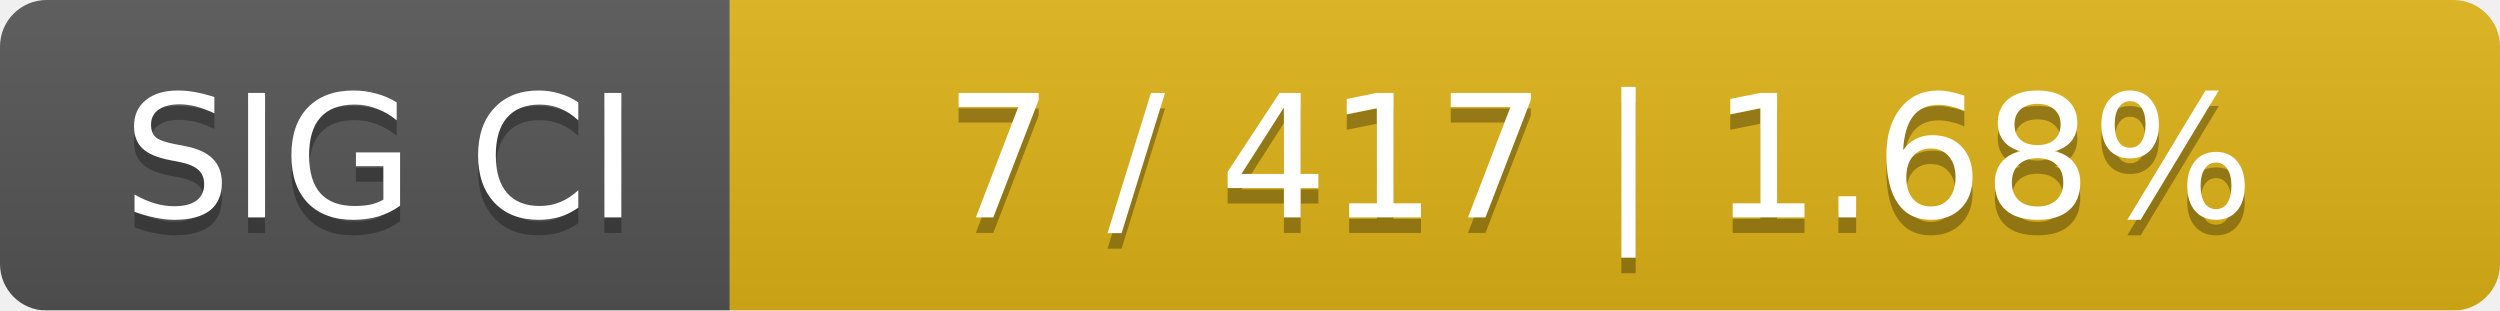
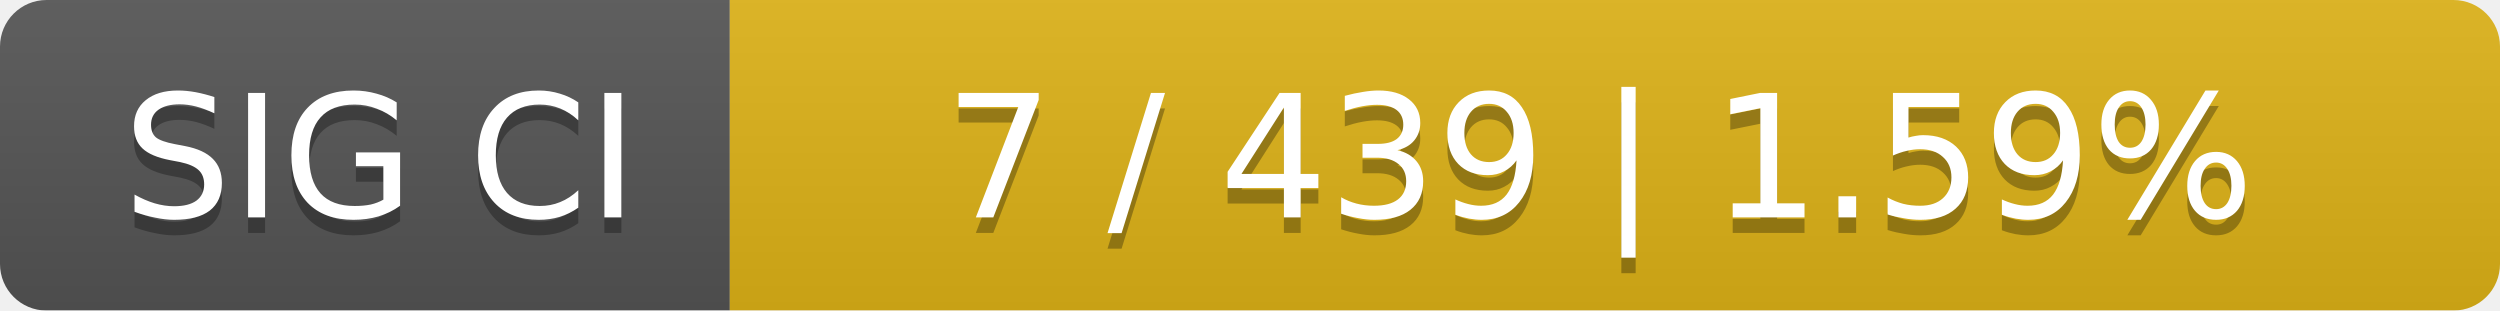
<svg xmlns="http://www.w3.org/2000/svg" width="161" height="20">
  <linearGradient id="smooth" x2="0" y2="100%">
    <stop offset="0" stop-color="#bbb" stop-opacity=".1" />
    <stop offset="1" stop-opacity=".1" />
  </linearGradient>
  <mask id="round">
    <rect width="161" height="20" rx="3" fill="#fff" />
  </mask>
  <g mask="url(#round)">
    <rect width="47" height="20" fill="#555" />
    <rect x="47" width="114" height="20" fill="#dfb317" />
    <rect width="161" height="20" fill="url(#smooth)" />
  </g>
  <g fill="#fff" text-anchor="middle" font-family="DejaVu Sans,Verdana,Geneva,sans-serif" font-size="11">
    <text x="24.5" y="15" fill="#010101" fill-opacity=".3">SIG CI</text>
    <text x="24.5" y="14">SIG CI</text>
-     <text x="103" y="15" fill="#010101" fill-opacity=".3">7 / 417    |    1.68%</text>
-     <text x="103" y="14">7 / 417    |    1.68%</text>
+     <text x="103" y="15" fill="#010101" fill-opacity=".3">7 / 439    |    1.59%</text>
+     <text x="103" y="14">7 / 439    |    1.59%</text>
  </g>
</svg>
